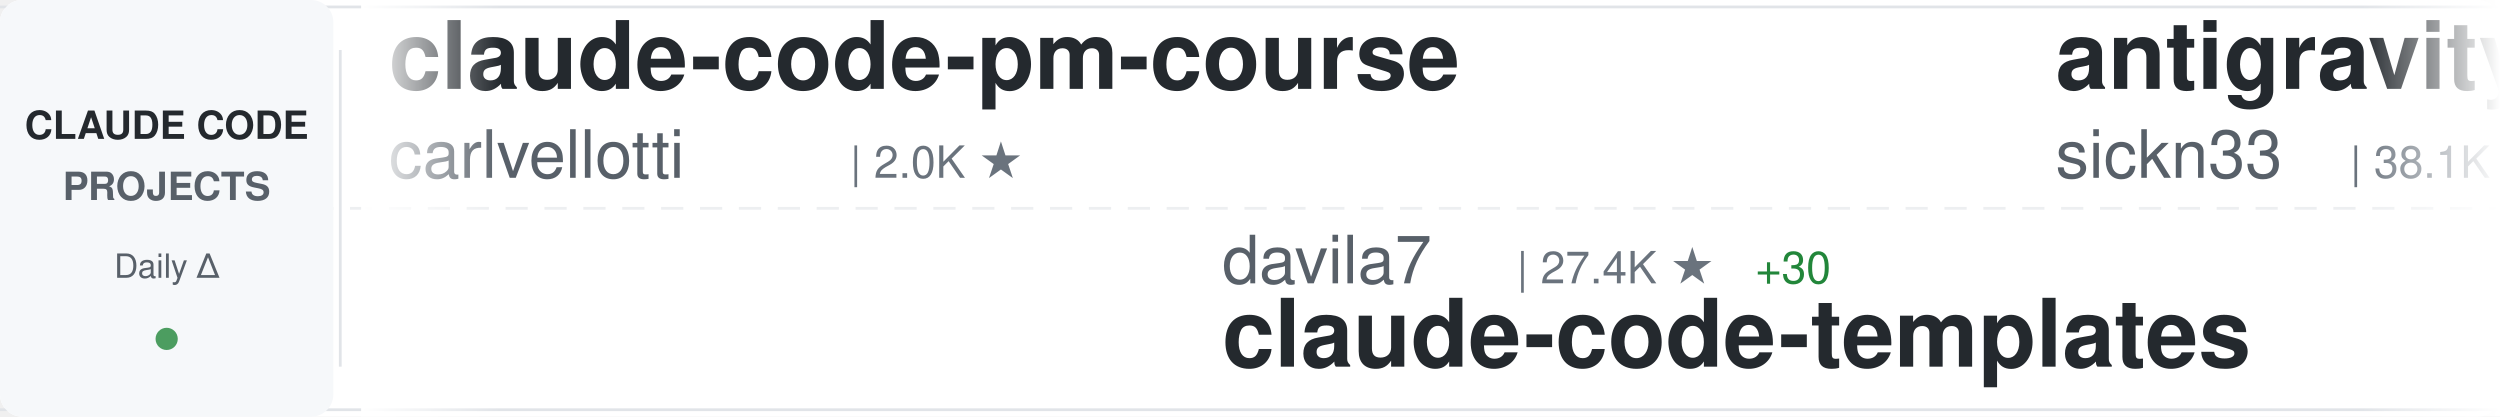
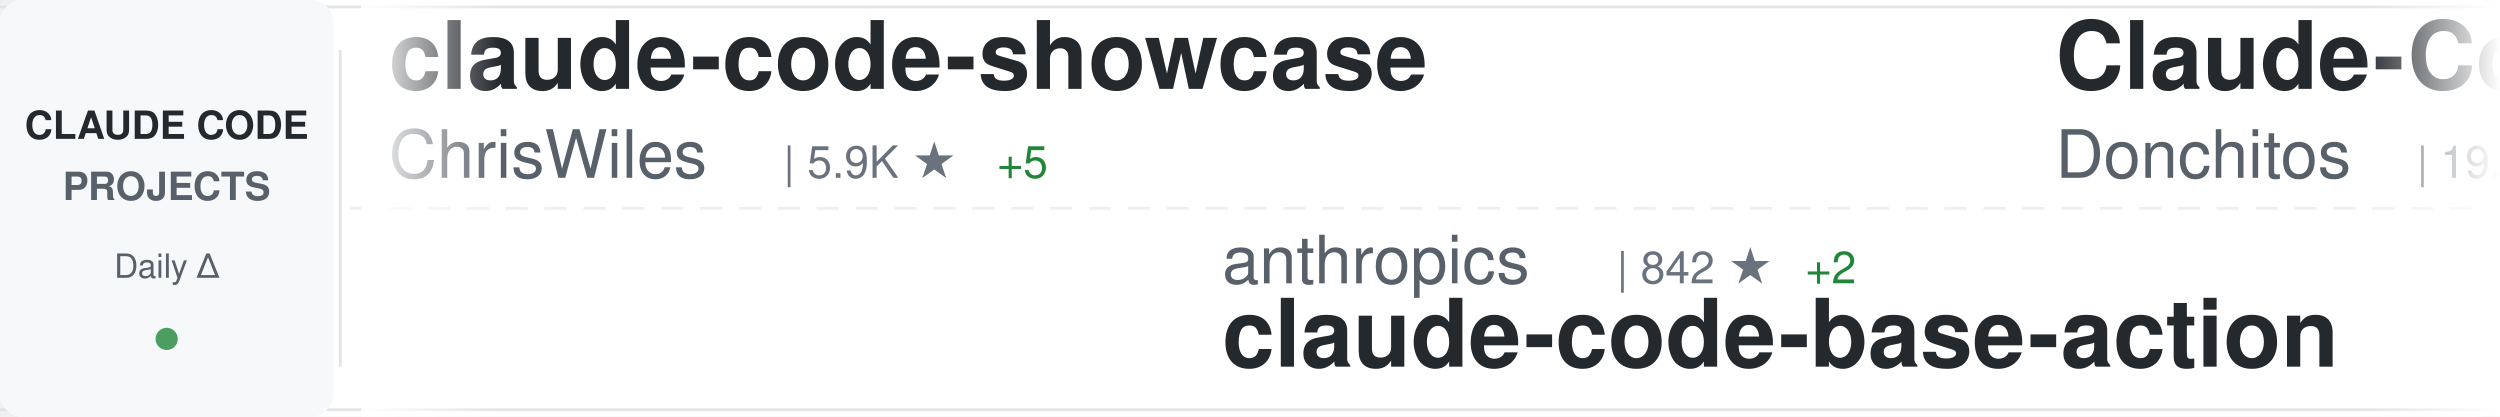
<svg xmlns="http://www.w3.org/2000/svg" width="900" height="150">
  <defs>
    <linearGradient id="awesomeLeftFade" x1="0%" y1="0%" x2="100%" y2="0%">
      <stop offset="0%" style="stop-color:#ffffff;stop-opacity:1" />
      <stop offset="100%" style="stop-color:#ffffff;stop-opacity:0" />
    </linearGradient>
    <linearGradient id="awesomeRightFade" x1="0%" y1="0%" x2="100%" y2="0%">
      <stop offset="0%" style="stop-color:#ffffff;stop-opacity:0" />
      <stop offset="100%" style="stop-color:#ffffff;stop-opacity:1" />
    </linearGradient>
  </defs>
  <rect width="900" height="150" fill="#ffffff" rx="8" />
  <rect x="0" y="2" width="900" height="1" fill="#e1e4e8" />
  <rect x="0" y="147" width="900" height="1" fill="#e1e4e8" />
  <line x1="0" y1="75" x2="900" y2="75" stroke="#e1e4e8" stroke-width="1" stroke-dasharray="8 6" opacity="0.6" />
  <rect x="0" y="0" width="120" height="150" fill="#f6f8fa" rx="8" />
  <text x="60" y="50" font-family="-apple-system, BlinkMacSystemFont, 'Segoe UI', Helvetica, Arial, sans-serif" font-size="14" font-weight="600" fill="#24292e" text-anchor="middle">CLAUDE CODE</text>
  <text x="60" y="72" font-family="-apple-system, BlinkMacSystemFont, 'Segoe UI', Helvetica, Arial, sans-serif" font-size="14" font-weight="600" fill="#586069" text-anchor="middle">PROJECTS</text>
  <text x="60" y="100" font-family="-apple-system, BlinkMacSystemFont, 'Segoe UI', Helvetica, Arial, sans-serif" font-size="12" font-weight="500" fill="#586069" text-anchor="middle">Daily Δ</text>
  <circle cx="60" cy="122" r="4" fill="#22863a" opacity="0.8" />
  <rect x="122" y="18" width="1" height="114" fill="#e1e4e8" />
  <clipPath id="awesomeTickerClip">
    <rect x="130" y="0" width="770" height="150" />
  </clipPath>
  <g clip-path="url(#awesomeTickerClip)">
    <g id="awesomeTickerItems">
      <animateTransform attributeName="transform" attributeType="XML" type="translate" from="0 0" to="-3000 0" dur="54s" repeatCount="indefinite" />
      <g transform="translate(0, 0)">
-         <text x="140" y="32" font-family="-apple-system, BlinkMacSystemFont, 'Segoe UI', Helvetica, Arial, sans-serif" font-size="34" font-weight="600" fill="#24292e">claude-code-pm-course</text>
-         <text x="140" y="64" font-family="-apple-system, BlinkMacSystemFont, 'Segoe UI', Helvetica, Arial, sans-serif" font-size="24" font-weight="400" fill="#586069">carlvellotti</text>
-         <text x="306" y="64" font-family="-apple-system, BlinkMacSystemFont, 'Segoe UI', Helvetica, Arial, sans-serif" font-size="16" font-weight="500" fill="#6a737d">| 2.0K ★</text>
-       </g>
-       <g transform="translate(300, 0)">
-         <text x="140" y="102" font-family="-apple-system, BlinkMacSystemFont, 'Segoe UI', Helvetica, Arial, sans-serif" font-size="24" font-weight="400" fill="#586069">davila7</text>
-         <text x="246" y="102" font-family="-apple-system, BlinkMacSystemFont, 'Segoe UI', Helvetica, Arial, sans-serif" font-size="16" font-weight="500" fill="#6a737d">| 27.4K ★</text>
-         <text x="332" y="102" font-family="-apple-system, BlinkMacSystemFont, 'Segoe UI', Helvetica, Arial, sans-serif" font-size="16" font-weight="500" fill="#22863a"> +30</text>
-         <text x="140" y="132" font-family="-apple-system, BlinkMacSystemFont, 'Segoe UI', Helvetica, Arial, sans-serif" font-size="34" font-weight="600" fill="#24292e">claude-code-templates</text>
-       </g>
-       <g transform="translate(600, 0)">
-         <text x="140" y="32" font-family="-apple-system, BlinkMacSystemFont, 'Segoe UI', Helvetica, Arial, sans-serif" font-size="34" font-weight="600" fill="#24292e">antigravity-awesome-skil...</text>
-         <text x="140" y="64" font-family="-apple-system, BlinkMacSystemFont, 'Segoe UI', Helvetica, Arial, sans-serif" font-size="24" font-weight="400" fill="#586069">sickn33</text>
-         <text x="246" y="64" font-family="-apple-system, BlinkMacSystemFont, 'Segoe UI', Helvetica, Arial, sans-serif" font-size="16" font-weight="500" fill="#6a737d">| 38.1K ★</text>
-         <text x="332" y="64" font-family="-apple-system, BlinkMacSystemFont, 'Segoe UI', Helvetica, Arial, sans-serif" font-size="16" font-weight="500" fill="#22863a"> +139</text>
-       </g>
-       <g transform="translate(900, 0)">
-         <text x="140" y="102" font-family="-apple-system, BlinkMacSystemFont, 'Segoe UI', Helvetica, Arial, sans-serif" font-size="24" font-weight="400" fill="#586069">lst97</text>
-         <text x="222" y="102" font-family="-apple-system, BlinkMacSystemFont, 'Segoe UI', Helvetica, Arial, sans-serif" font-size="16" font-weight="500" fill="#6a737d">| 1.6K ★</text>
-         <text x="299" y="102" font-family="-apple-system, BlinkMacSystemFont, 'Segoe UI', Helvetica, Arial, sans-serif" font-size="16" font-weight="500" fill="#22863a"> +1</text>
-         <text x="140" y="132" font-family="-apple-system, BlinkMacSystemFont, 'Segoe UI', Helvetica, Arial, sans-serif" font-size="34" font-weight="600" fill="#24292e">claude-code-sub-agents</text>
-       </g>
-       <g transform="translate(1200, 0)">
        <text x="140" y="32" font-family="-apple-system, BlinkMacSystemFont, 'Segoe UI', Helvetica, Arial, sans-serif" font-size="34" font-weight="600" fill="#24292e">claude-code-showcase</text>
        <text x="140" y="64" font-family="-apple-system, BlinkMacSystemFont, 'Segoe UI', Helvetica, Arial, sans-serif" font-size="24" font-weight="400" fill="#586069">ChrisWiles</text>
        <text x="282" y="64" font-family="-apple-system, BlinkMacSystemFont, 'Segoe UI', Helvetica, Arial, sans-serif" font-size="16" font-weight="500" fill="#6a737d">| 5.9K ★</text>
        <text x="359" y="64" font-family="-apple-system, BlinkMacSystemFont, 'Segoe UI', Helvetica, Arial, sans-serif" font-size="16" font-weight="500" fill="#22863a"> +5</text>
      </g>
+       <g transform="translate(300, 0)">
+         <text x="140" y="102" font-family="-apple-system, BlinkMacSystemFont, 'Segoe UI', Helvetica, Arial, sans-serif" font-size="24" font-weight="400" fill="#586069">anthropics</text>
+         <text x="282" y="102" font-family="-apple-system, BlinkMacSystemFont, 'Segoe UI', Helvetica, Arial, sans-serif" font-size="16" font-weight="500" fill="#6a737d">| 842 ★</text>
+         <text x="350" y="102" font-family="-apple-system, BlinkMacSystemFont, 'Segoe UI', Helvetica, Arial, sans-serif" font-size="16" font-weight="500" fill="#22863a"> +2</text>
+         <text x="140" y="132" font-family="-apple-system, BlinkMacSystemFont, 'Segoe UI', Helvetica, Arial, sans-serif" font-size="34" font-weight="600" fill="#24292e">claude-code-base-action</text>
+       </g>
+       <g transform="translate(600, 0)">
+         <text x="140" y="32" font-family="-apple-system, BlinkMacSystemFont, 'Segoe UI', Helvetica, Arial, sans-serif" font-size="34" font-weight="600" fill="#24292e">Claude-Code-Game-Studios</text>
+         <text x="140" y="64" font-family="-apple-system, BlinkMacSystemFont, 'Segoe UI', Helvetica, Arial, sans-serif" font-size="24" font-weight="400" fill="#586069">Donchitos</text>
+         <text x="270" y="64" font-family="-apple-system, BlinkMacSystemFont, 'Segoe UI', Helvetica, Arial, sans-serif" font-size="16" font-weight="500" fill="#6a737d">| 19.4K ★</text>
+         <text x="356" y="64" font-family="-apple-system, BlinkMacSystemFont, 'Segoe UI', Helvetica, Arial, sans-serif" font-size="16" font-weight="500" fill="#22863a"> +171</text>
+       </g>
+       <g transform="translate(900, 0)">
+         <text x="140" y="102" font-family="-apple-system, BlinkMacSystemFont, 'Segoe UI', Helvetica, Arial, sans-serif" font-size="24" font-weight="400" fill="#586069">KPR111</text>
+         <text x="234" y="102" font-family="-apple-system, BlinkMacSystemFont, 'Segoe UI', Helvetica, Arial, sans-serif" font-size="16" font-weight="500" fill="#6a737d">| 17 ★</text>
+         <text x="140" y="132" font-family="-apple-system, BlinkMacSystemFont, 'Segoe UI', Helvetica, Arial, sans-serif" font-size="34" font-weight="600" fill="#24292e">Claude-Code</text>
+       </g>
+       <g transform="translate(1200, 0)">
+         <text x="140" y="32" font-family="-apple-system, BlinkMacSystemFont, 'Segoe UI', Helvetica, Arial, sans-serif" font-size="34" font-weight="600" fill="#24292e">claude-code-reverse</text>
+         <text x="140" y="64" font-family="-apple-system, BlinkMacSystemFont, 'Segoe UI', Helvetica, Arial, sans-serif" font-size="24" font-weight="400" fill="#586069">Yuyz0112</text>
+         <text x="258" y="64" font-family="-apple-system, BlinkMacSystemFont, 'Segoe UI', Helvetica, Arial, sans-serif" font-size="16" font-weight="500" fill="#6a737d">| 2.4K ★</text>
+       </g>
      <g transform="translate(1500, 0)">
-         <text x="140" y="102" font-family="-apple-system, BlinkMacSystemFont, 'Segoe UI', Helvetica, Arial, sans-serif" font-size="24" font-weight="400" fill="#586069">pedrohcgs</text>
-         <text x="270" y="102" font-family="-apple-system, BlinkMacSystemFont, 'Segoe UI', Helvetica, Arial, sans-serif" font-size="16" font-weight="500" fill="#6a737d">| 1.1K ★</text>
-         <text x="347" y="102" font-family="-apple-system, BlinkMacSystemFont, 'Segoe UI', Helvetica, Arial, sans-serif" font-size="16" font-weight="500" fill="#22863a"> +1</text>
-         <text x="140" y="132" font-family="-apple-system, BlinkMacSystemFont, 'Segoe UI', Helvetica, Arial, sans-serif" font-size="34" font-weight="600" fill="#24292e">claude-code-my-workflow</text>
+         <text x="140" y="102" font-family="-apple-system, BlinkMacSystemFont, 'Segoe UI', Helvetica, Arial, sans-serif" font-size="24" font-weight="400" fill="#586069">anthropics</text>
+         <text x="282" y="102" font-family="-apple-system, BlinkMacSystemFont, 'Segoe UI', Helvetica, Arial, sans-serif" font-size="16" font-weight="500" fill="#6a737d">| 20.7K ★</text>
+         <text x="368" y="102" font-family="-apple-system, BlinkMacSystemFont, 'Segoe UI', Helvetica, Arial, sans-serif" font-size="16" font-weight="500" fill="#22863a"> +609</text>
+         <text x="140" y="132" font-family="-apple-system, BlinkMacSystemFont, 'Segoe UI', Helvetica, Arial, sans-serif" font-size="34" font-weight="600" fill="#24292e">claude-plugins-official</text>
      </g>
      <g transform="translate(1800, 0)">
-         <text x="140" y="32" font-family="-apple-system, BlinkMacSystemFont, 'Segoe UI', Helvetica, Arial, sans-serif" font-size="34" font-weight="600" fill="#24292e">nanoclaw</text>
-         <text x="140" y="64" font-family="-apple-system, BlinkMacSystemFont, 'Segoe UI', Helvetica, Arial, sans-serif" font-size="24" font-weight="400" fill="#586069">nanocoai</text>
-         <text x="258" y="64" font-family="-apple-system, BlinkMacSystemFont, 'Segoe UI', Helvetica, Arial, sans-serif" font-size="16" font-weight="500" fill="#6a737d">| 29.1K ★</text>
-         <text x="344" y="64" font-family="-apple-system, BlinkMacSystemFont, 'Segoe UI', Helvetica, Arial, sans-serif" font-size="16" font-weight="500" fill="#22863a"> +46</text>
+         <text x="140" y="32" font-family="-apple-system, BlinkMacSystemFont, 'Segoe UI', Helvetica, Arial, sans-serif" font-size="34" font-weight="600" fill="#24292e">my-claude-code-setup</text>
+         <text x="140" y="64" font-family="-apple-system, BlinkMacSystemFont, 'Segoe UI', Helvetica, Arial, sans-serif" font-size="24" font-weight="400" fill="#586069">centminmod</text>
+         <text x="282" y="64" font-family="-apple-system, BlinkMacSystemFont, 'Segoe UI', Helvetica, Arial, sans-serif" font-size="16" font-weight="500" fill="#6a737d">| 2.3K ★</text>
+         <text x="359" y="64" font-family="-apple-system, BlinkMacSystemFont, 'Segoe UI', Helvetica, Arial, sans-serif" font-size="16" font-weight="500" fill="#22863a"> +4</text>
      </g>
      <g transform="translate(2100, 0)">
-         <text x="140" y="102" font-family="-apple-system, BlinkMacSystemFont, 'Segoe UI', Helvetica, Arial, sans-serif" font-size="24" font-weight="400" fill="#586069">Windy3f3f3f3f</text>
-         <text x="318" y="102" font-family="-apple-system, BlinkMacSystemFont, 'Segoe UI', Helvetica, Arial, sans-serif" font-size="16" font-weight="500" fill="#6a737d">| 1.2K ★</text>
-         <text x="395" y="102" font-family="-apple-system, BlinkMacSystemFont, 'Segoe UI', Helvetica, Arial, sans-serif" font-size="16" font-weight="500" fill="#22863a"> +5</text>
-         <text x="140" y="132" font-family="-apple-system, BlinkMacSystemFont, 'Segoe UI', Helvetica, Arial, sans-serif" font-size="34" font-weight="600" fill="#24292e">claude-code-from-scratch</text>
+         <text x="140" y="102" font-family="-apple-system, BlinkMacSystemFont, 'Segoe UI', Helvetica, Arial, sans-serif" font-size="24" font-weight="400" fill="#586069">wanshuiyin</text>
+         <text x="282" y="102" font-family="-apple-system, BlinkMacSystemFont, 'Segoe UI', Helvetica, Arial, sans-serif" font-size="16" font-weight="500" fill="#6a737d">| 10.2K ★</text>
+         <text x="368" y="102" font-family="-apple-system, BlinkMacSystemFont, 'Segoe UI', Helvetica, Arial, sans-serif" font-size="16" font-weight="500" fill="#22863a"> +121</text>
+         <text x="140" y="132" font-family="-apple-system, BlinkMacSystemFont, 'Segoe UI', Helvetica, Arial, sans-serif" font-size="34" font-weight="600" fill="#24292e">Auto-claude-code-researc...</text>
      </g>
      <g transform="translate(2400, 0)">
-         <text x="140" y="32" font-family="-apple-system, BlinkMacSystemFont, 'Segoe UI', Helvetica, Arial, sans-serif" font-size="34" font-weight="600" fill="#24292e">Claude-Code</text>
-         <text x="140" y="64" font-family="-apple-system, BlinkMacSystemFont, 'Segoe UI', Helvetica, Arial, sans-serif" font-size="24" font-weight="400" fill="#586069">KPR111</text>
-         <text x="234" y="64" font-family="-apple-system, BlinkMacSystemFont, 'Segoe UI', Helvetica, Arial, sans-serif" font-size="16" font-weight="500" fill="#6a737d">| 17 ★</text>
+         <text x="140" y="32" font-family="-apple-system, BlinkMacSystemFont, 'Segoe UI', Helvetica, Arial, sans-serif" font-size="34" font-weight="600" fill="#24292e">Claude-Code-Workflow</text>
+         <text x="140" y="64" font-family="-apple-system, BlinkMacSystemFont, 'Segoe UI', Helvetica, Arial, sans-serif" font-size="24" font-weight="400" fill="#586069">catlog22</text>
+         <text x="258" y="64" font-family="-apple-system, BlinkMacSystemFont, 'Segoe UI', Helvetica, Arial, sans-serif" font-size="16" font-weight="500" fill="#6a737d">| 2.0K ★</text>
+         <text x="335" y="64" font-family="-apple-system, BlinkMacSystemFont, 'Segoe UI', Helvetica, Arial, sans-serif" font-size="16" font-weight="500" fill="#22863a"> +2</text>
      </g>
      <g transform="translate(2700, 0)">
-         <text x="140" y="102" font-family="-apple-system, BlinkMacSystemFont, 'Segoe UI', Helvetica, Arial, sans-serif" font-size="24" font-weight="400" fill="#586069">pengchengneo</text>
-         <text x="306" y="102" font-family="-apple-system, BlinkMacSystemFont, 'Segoe UI', Helvetica, Arial, sans-serif" font-size="16" font-weight="500" fill="#6a737d">| 1.4K ★</text>
-         <text x="383" y="102" font-family="-apple-system, BlinkMacSystemFont, 'Segoe UI', Helvetica, Arial, sans-serif" font-size="16" font-weight="500" fill="#22863a"> +13</text>
-         <text x="140" y="132" font-family="-apple-system, BlinkMacSystemFont, 'Segoe UI', Helvetica, Arial, sans-serif" font-size="34" font-weight="600" fill="#24292e">Claude-Code</text>
+         <text x="140" y="102" font-family="-apple-system, BlinkMacSystemFont, 'Segoe UI', Helvetica, Arial, sans-serif" font-size="24" font-weight="400" fill="#586069">RichardAtCT</text>
+         <text x="294" y="102" font-family="-apple-system, BlinkMacSystemFont, 'Segoe UI', Helvetica, Arial, sans-serif" font-size="16" font-weight="500" fill="#6a737d">| 2.6K ★</text>
+         <text x="371" y="102" font-family="-apple-system, BlinkMacSystemFont, 'Segoe UI', Helvetica, Arial, sans-serif" font-size="16" font-weight="500" fill="#22863a"> +6</text>
+         <text x="140" y="132" font-family="-apple-system, BlinkMacSystemFont, 'Segoe UI', Helvetica, Arial, sans-serif" font-size="34" font-weight="600" fill="#24292e">claude-code-telegram</text>
      </g>
      <g transform="translate(3000, 0)">
-         <text x="140" y="32" font-family="-apple-system, BlinkMacSystemFont, 'Segoe UI', Helvetica, Arial, sans-serif" font-size="34" font-weight="600" fill="#24292e">claude-code-pm-course</text>
-         <text x="140" y="64" font-family="-apple-system, BlinkMacSystemFont, 'Segoe UI', Helvetica, Arial, sans-serif" font-size="24" font-weight="400" fill="#586069">carlvellotti</text>
-         <text x="306" y="64" font-family="-apple-system, BlinkMacSystemFont, 'Segoe UI', Helvetica, Arial, sans-serif" font-size="16" font-weight="500" fill="#6a737d">| 2.0K ★</text>
+         <text x="140" y="32" font-family="-apple-system, BlinkMacSystemFont, 'Segoe UI', Helvetica, Arial, sans-serif" font-size="34" font-weight="600" fill="#24292e">claude-code-showcase</text>
+         <text x="140" y="64" font-family="-apple-system, BlinkMacSystemFont, 'Segoe UI', Helvetica, Arial, sans-serif" font-size="24" font-weight="400" fill="#586069">ChrisWiles</text>
+         <text x="282" y="64" font-family="-apple-system, BlinkMacSystemFont, 'Segoe UI', Helvetica, Arial, sans-serif" font-size="16" font-weight="500" fill="#6a737d">| 5.9K ★</text>
+         <text x="359" y="64" font-family="-apple-system, BlinkMacSystemFont, 'Segoe UI', Helvetica, Arial, sans-serif" font-size="16" font-weight="500" fill="#22863a"> +5</text>
      </g>
      <g transform="translate(3300, 0)">
-         <text x="140" y="102" font-family="-apple-system, BlinkMacSystemFont, 'Segoe UI', Helvetica, Arial, sans-serif" font-size="24" font-weight="400" fill="#586069">davila7</text>
-         <text x="246" y="102" font-family="-apple-system, BlinkMacSystemFont, 'Segoe UI', Helvetica, Arial, sans-serif" font-size="16" font-weight="500" fill="#6a737d">| 27.4K ★</text>
-         <text x="332" y="102" font-family="-apple-system, BlinkMacSystemFont, 'Segoe UI', Helvetica, Arial, sans-serif" font-size="16" font-weight="500" fill="#22863a"> +30</text>
-         <text x="140" y="132" font-family="-apple-system, BlinkMacSystemFont, 'Segoe UI', Helvetica, Arial, sans-serif" font-size="34" font-weight="600" fill="#24292e">claude-code-templates</text>
+         <text x="140" y="102" font-family="-apple-system, BlinkMacSystemFont, 'Segoe UI', Helvetica, Arial, sans-serif" font-size="24" font-weight="400" fill="#586069">anthropics</text>
+         <text x="282" y="102" font-family="-apple-system, BlinkMacSystemFont, 'Segoe UI', Helvetica, Arial, sans-serif" font-size="16" font-weight="500" fill="#6a737d">| 842 ★</text>
+         <text x="350" y="102" font-family="-apple-system, BlinkMacSystemFont, 'Segoe UI', Helvetica, Arial, sans-serif" font-size="16" font-weight="500" fill="#22863a"> +2</text>
+         <text x="140" y="132" font-family="-apple-system, BlinkMacSystemFont, 'Segoe UI', Helvetica, Arial, sans-serif" font-size="34" font-weight="600" fill="#24292e">claude-code-base-action</text>
      </g>
      <g transform="translate(3600, 0)">
-         <text x="140" y="32" font-family="-apple-system, BlinkMacSystemFont, 'Segoe UI', Helvetica, Arial, sans-serif" font-size="34" font-weight="600" fill="#24292e">antigravity-awesome-skil...</text>
-         <text x="140" y="64" font-family="-apple-system, BlinkMacSystemFont, 'Segoe UI', Helvetica, Arial, sans-serif" font-size="24" font-weight="400" fill="#586069">sickn33</text>
-         <text x="246" y="64" font-family="-apple-system, BlinkMacSystemFont, 'Segoe UI', Helvetica, Arial, sans-serif" font-size="16" font-weight="500" fill="#6a737d">| 38.1K ★</text>
-         <text x="332" y="64" font-family="-apple-system, BlinkMacSystemFont, 'Segoe UI', Helvetica, Arial, sans-serif" font-size="16" font-weight="500" fill="#22863a"> +139</text>
+         <text x="140" y="32" font-family="-apple-system, BlinkMacSystemFont, 'Segoe UI', Helvetica, Arial, sans-serif" font-size="34" font-weight="600" fill="#24292e">Claude-Code-Game-Studios</text>
+         <text x="140" y="64" font-family="-apple-system, BlinkMacSystemFont, 'Segoe UI', Helvetica, Arial, sans-serif" font-size="24" font-weight="400" fill="#586069">Donchitos</text>
+         <text x="270" y="64" font-family="-apple-system, BlinkMacSystemFont, 'Segoe UI', Helvetica, Arial, sans-serif" font-size="16" font-weight="500" fill="#6a737d">| 19.4K ★</text>
+         <text x="356" y="64" font-family="-apple-system, BlinkMacSystemFont, 'Segoe UI', Helvetica, Arial, sans-serif" font-size="16" font-weight="500" fill="#22863a"> +171</text>
      </g>
      <g transform="translate(3900, 0)">
-         <text x="140" y="102" font-family="-apple-system, BlinkMacSystemFont, 'Segoe UI', Helvetica, Arial, sans-serif" font-size="24" font-weight="400" fill="#586069">lst97</text>
-         <text x="222" y="102" font-family="-apple-system, BlinkMacSystemFont, 'Segoe UI', Helvetica, Arial, sans-serif" font-size="16" font-weight="500" fill="#6a737d">| 1.6K ★</text>
-         <text x="299" y="102" font-family="-apple-system, BlinkMacSystemFont, 'Segoe UI', Helvetica, Arial, sans-serif" font-size="16" font-weight="500" fill="#22863a"> +1</text>
-         <text x="140" y="132" font-family="-apple-system, BlinkMacSystemFont, 'Segoe UI', Helvetica, Arial, sans-serif" font-size="34" font-weight="600" fill="#24292e">claude-code-sub-agents</text>
+         <text x="140" y="102" font-family="-apple-system, BlinkMacSystemFont, 'Segoe UI', Helvetica, Arial, sans-serif" font-size="24" font-weight="400" fill="#586069">KPR111</text>
+         <text x="234" y="102" font-family="-apple-system, BlinkMacSystemFont, 'Segoe UI', Helvetica, Arial, sans-serif" font-size="16" font-weight="500" fill="#6a737d">| 17 ★</text>
+         <text x="140" y="132" font-family="-apple-system, BlinkMacSystemFont, 'Segoe UI', Helvetica, Arial, sans-serif" font-size="34" font-weight="600" fill="#24292e">Claude-Code</text>
      </g>
    </g>
  </g>
  <rect x="130" y="0" width="50" height="150" fill="url(#awesomeLeftFade)" />
  <rect x="850" y="0" width="50" height="150" fill="url(#awesomeRightFade)" />
</svg>
